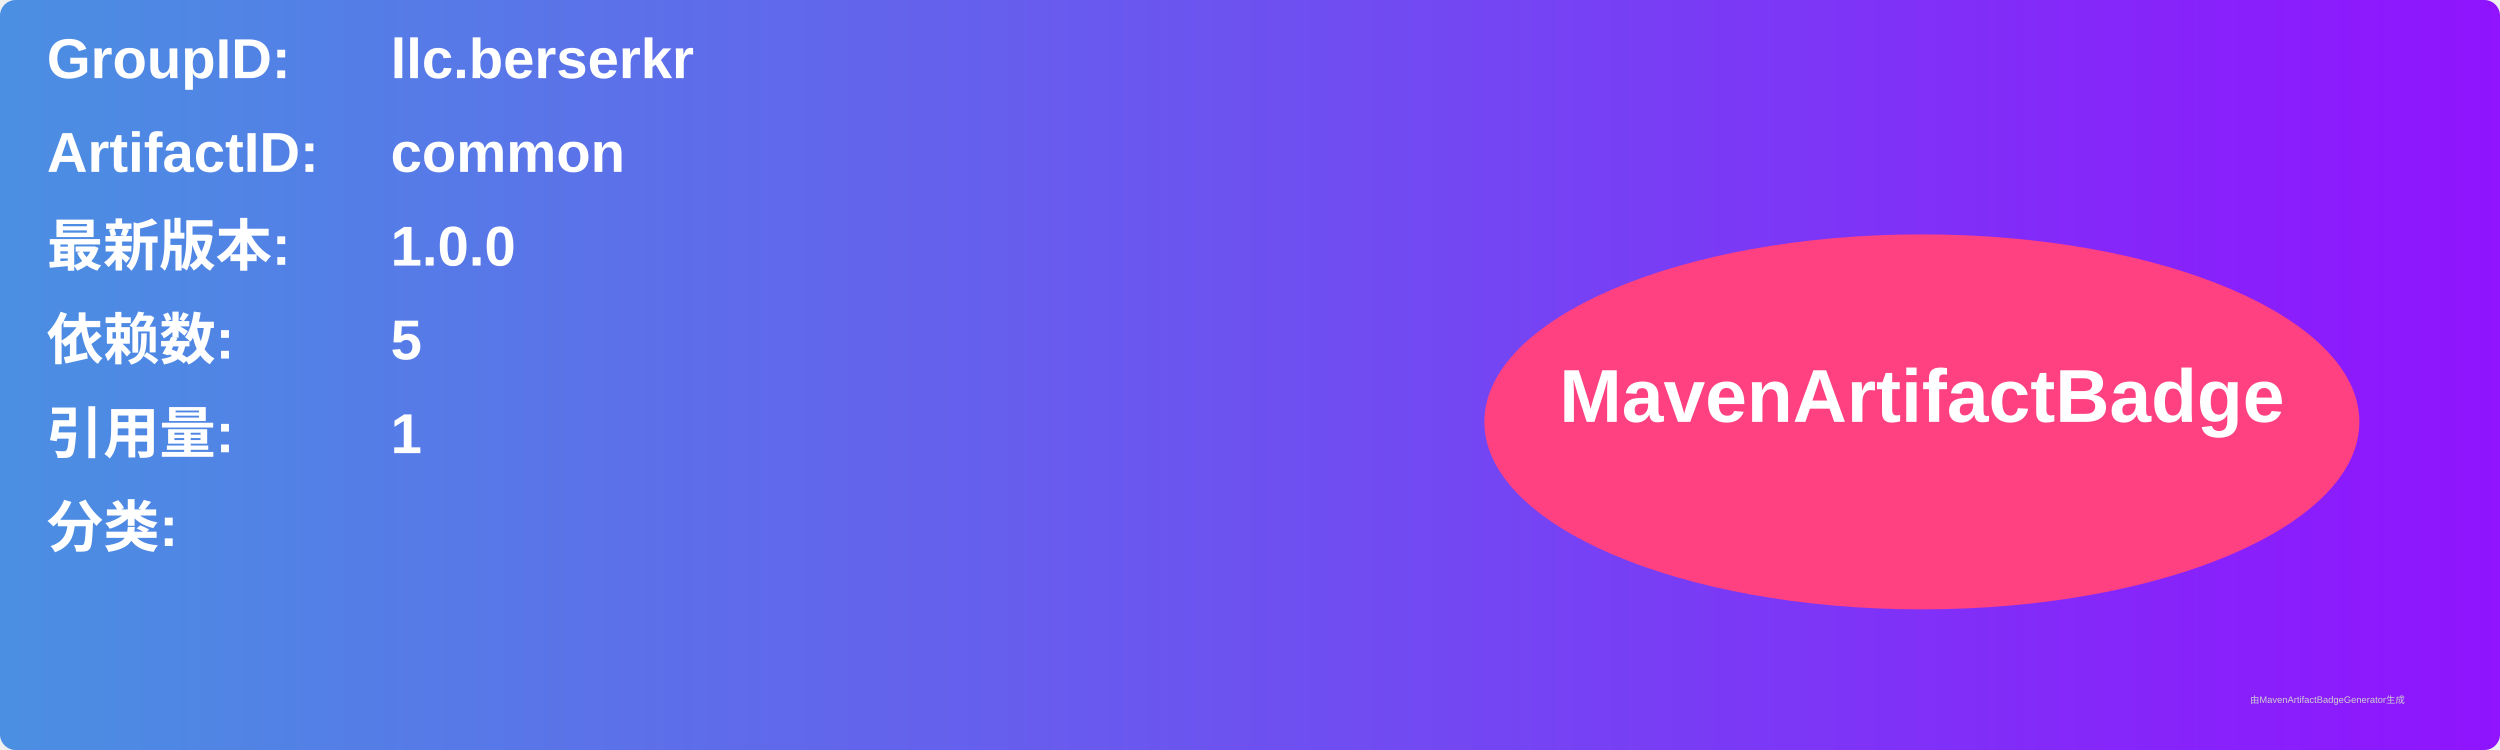
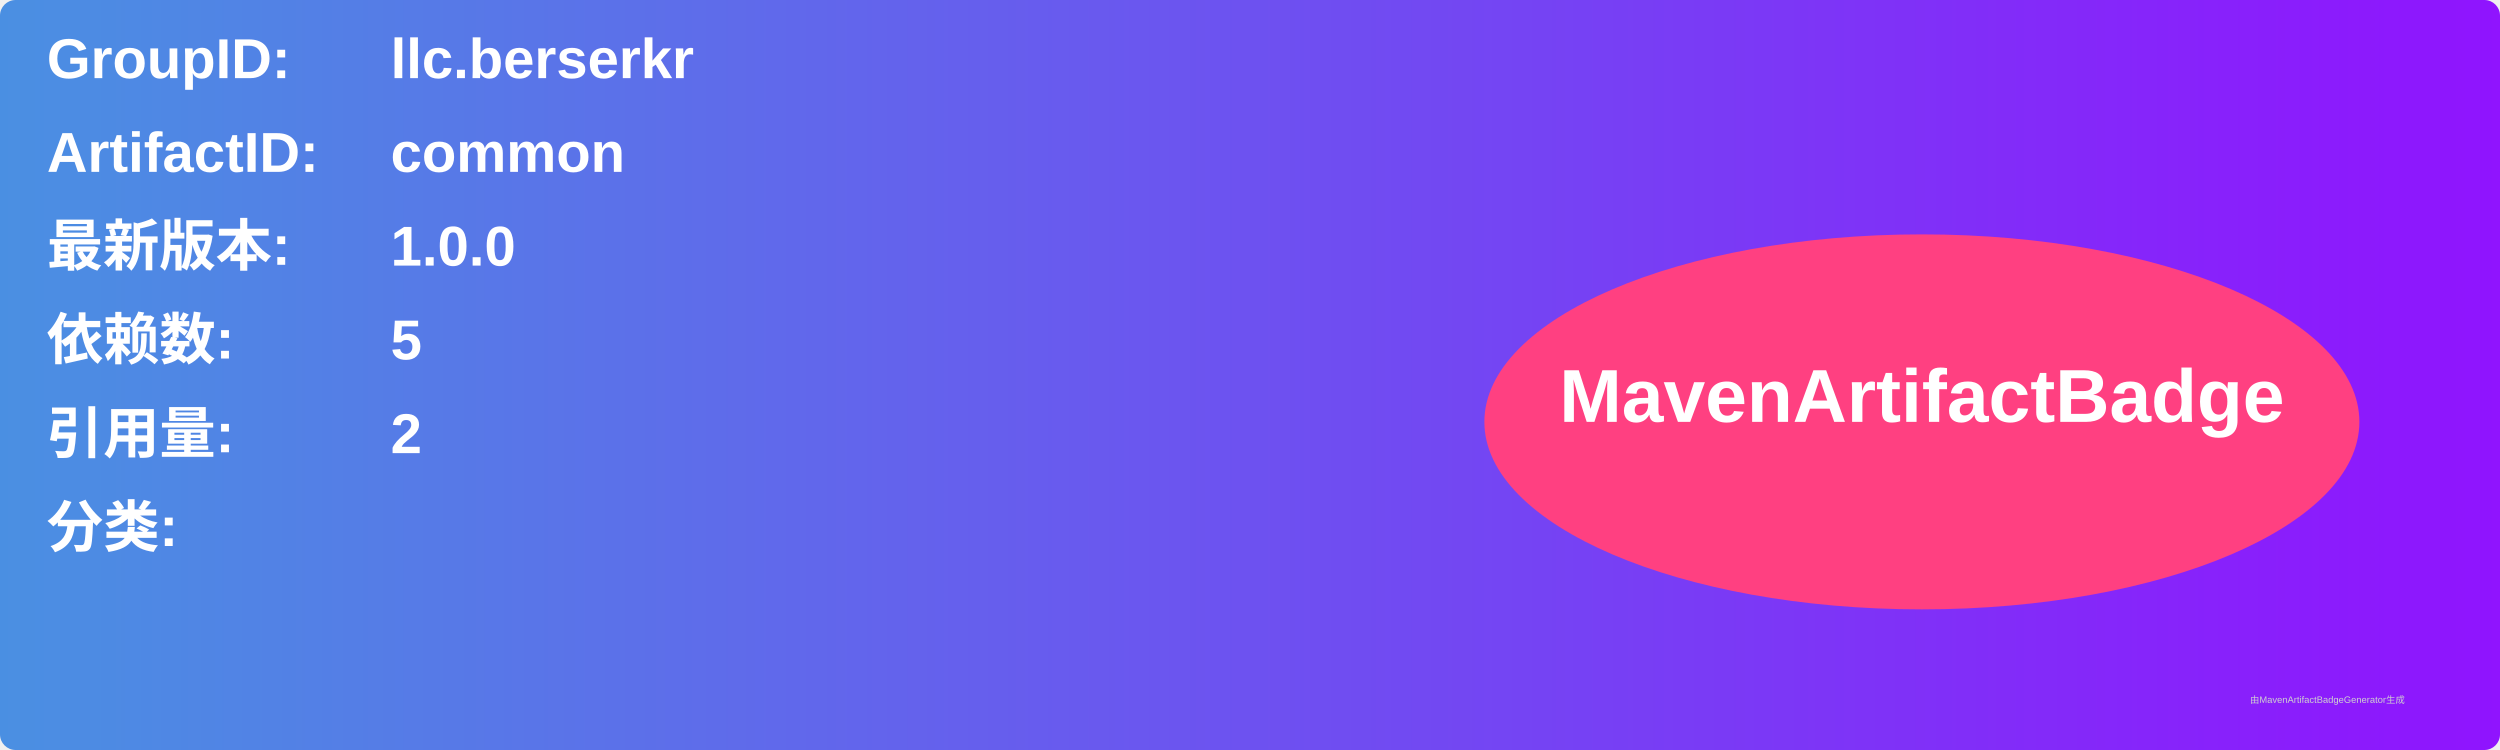
<svg xmlns="http://www.w3.org/2000/svg" width="800" height="240" viewBox="0 0 800 240">
  <linearGradient id="grad" x1="0%" y1="0%" x2="100%" y2="0%">
    <stop offset="0%" stop-color="#4a90e2" />
    <stop offset="100%" stop-color="#9013fe" />
  </linearGradient>
  <rect width="100%" height="100%" rx="5" ry="5" fill="url(#grad)" />
  <g transform="translate(15, 15)">
    <text x="0" y="10" font-family="Arial" font-size="18" fill="white" font-weight="bold" width="260">GroupID:</text>
    <text x="110" y="10" font-family="Arial" font-size="18" fill="white" font-weight="bold" width="460">llc.berserkr</text>
    <text x="0" y="40" font-family="Arial" font-size="18" fill="white" font-weight="bold" width="260">ArtifactID:</text>
    <text x="110" y="40" font-family="Arial" font-size="18" fill="white" font-weight="bold" width="460">common</text>
    <text x="0" y="70" font-family="Arial" font-size="18" fill="white" font-weight="bold">最新版本:</text>
    <text x="110" y="70" font-family="Arial" font-size="18" fill="white" font-weight="bold">
      <tspan font-weight="bold">1.0.0</tspan>
    </text>
    <text x="0" y="100" font-family="Arial" font-size="18" fill="white" font-weight="bold">依赖数: </text>
    <text x="110" y="100" font-family="Arial" font-size="18" fill="white">
      <tspan font-weight="bold">5</tspan>
    </text>
    <text x="0" y="130" font-family="Arial" font-size="18" fill="white" font-weight="bold">引用量: </text>
    <text x="110" y="130" font-family="Arial" font-size="18" fill="white">
-       <tspan font-weight="bold">1</tspan>
+       <tspan font-weight="bold">2</tspan>
    </text>
    <text x="0" y="160" font-family="Arial" font-size="18" fill="white" font-weight="bold">分类:</text>
    <text x="10" y="190" font-family="Arial" font-size="10" fill="white">
      <tspan font-weight="bold" />
    </text>
    <ellipse cx="600" cy="120" rx="140" ry="60" fill="#ff4081" />
    <text x="600" y="120" text-anchor="middle" font-family="Arial" font-size="24" fill="white" font-weight="bold">MavenArtifactBadge</text>
  </g>
  <text x="720" y="225" font-family="Arial" font-size="3" fill="#d0d0d0">由MavenArtifactBadgeGenerator生成</text>
</svg>
